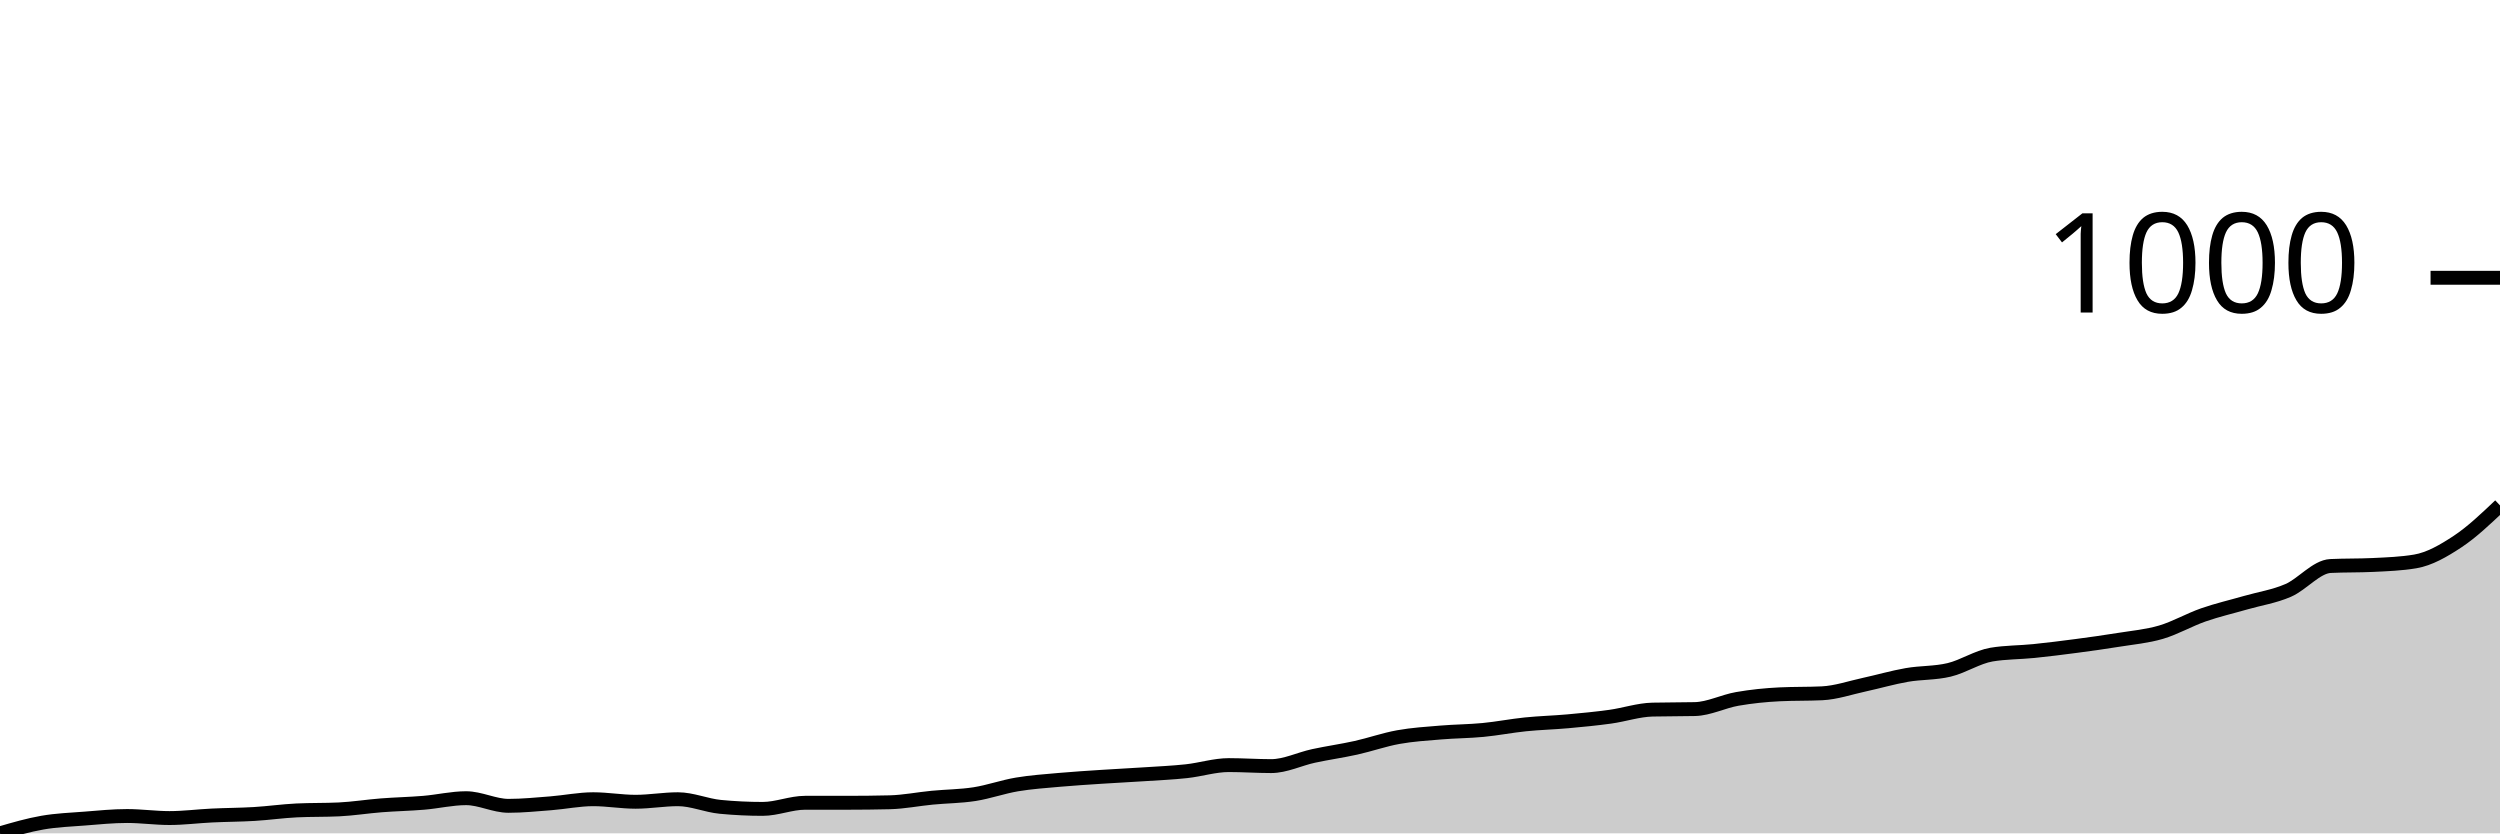
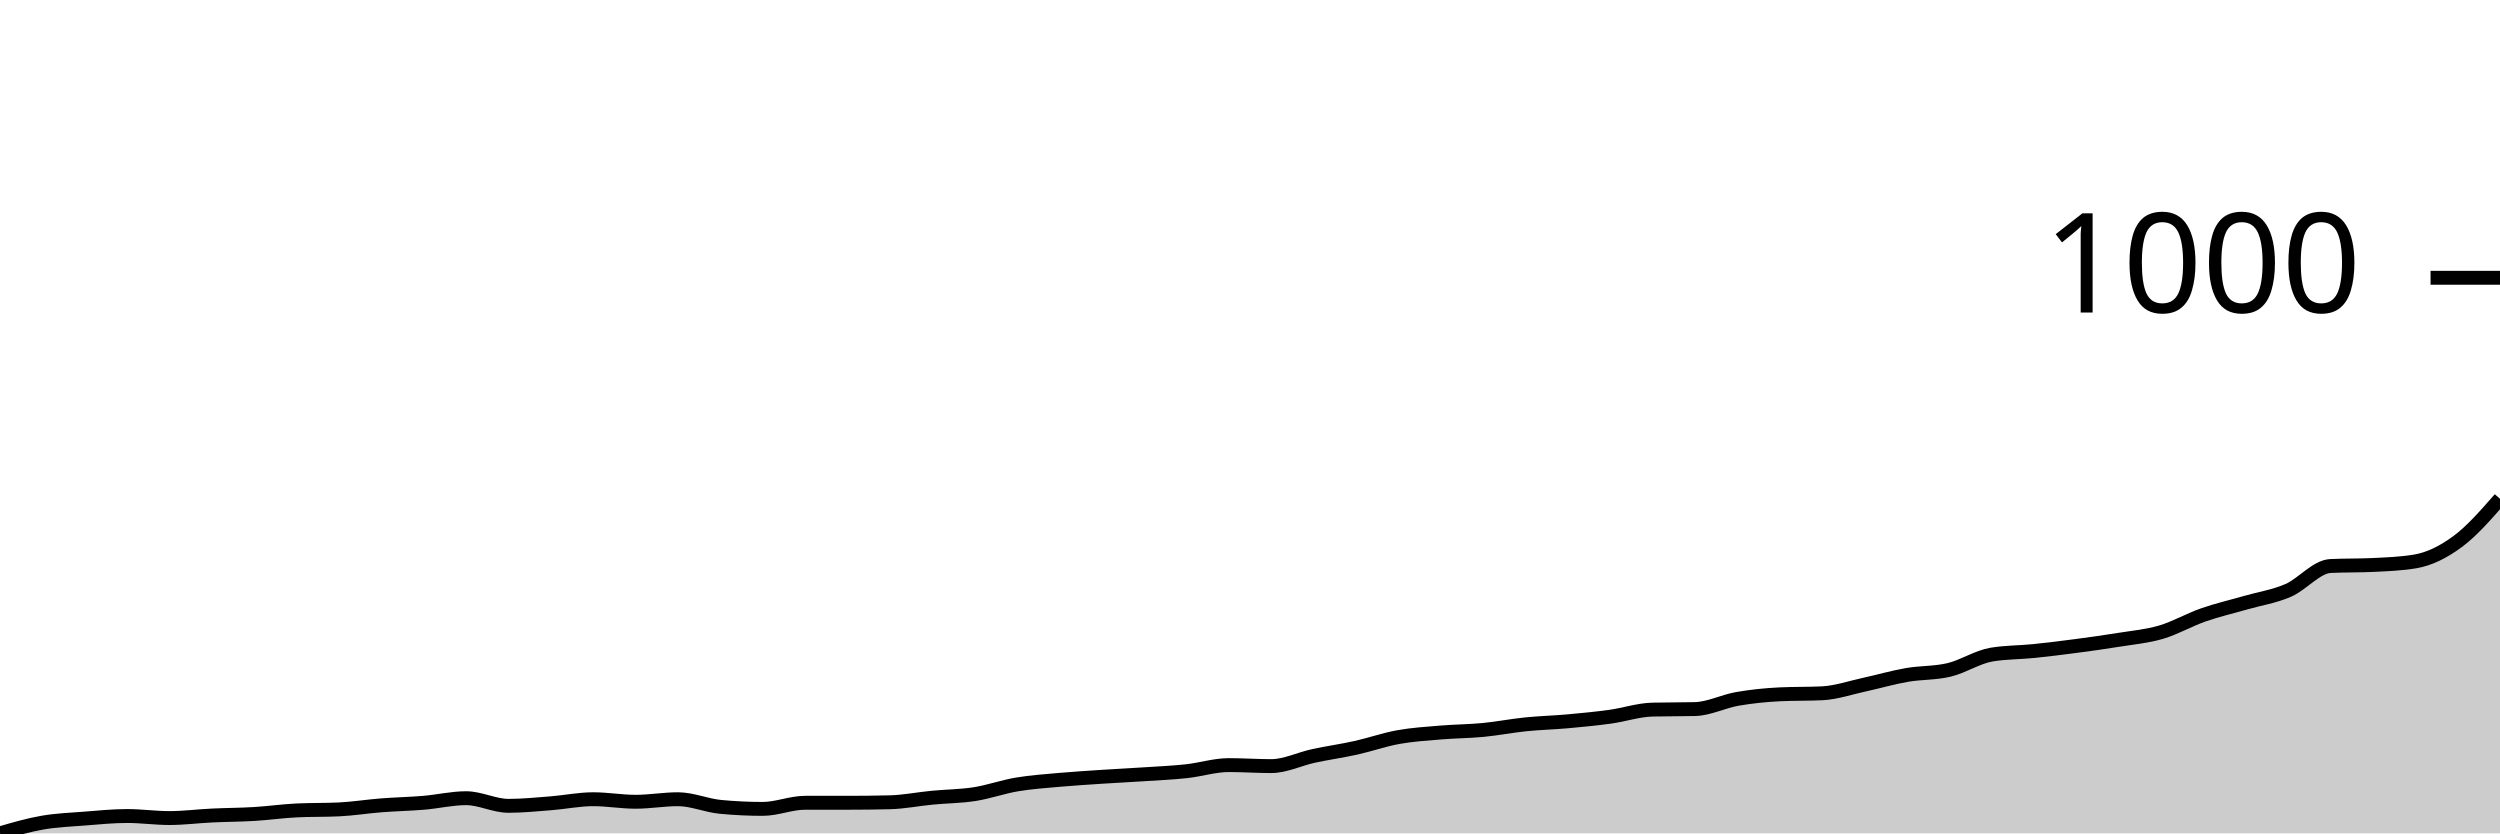
<svg xmlns="http://www.w3.org/2000/svg" viewBox="0 0 180 60">
  <g transform="translate(0,20)">
-     <path class="area" fill="rgba(0, 0, 0, 0.2)" d="M0,40C1.017,39.704,2.034,39.407,3.051,39.23C4.068,39.053,5.085,39.016,6.102,38.937C7.119,38.857,8.136,38.753,9.153,38.753C10.169,38.753,11.186,38.9,12.203,38.9C13.22,38.9,14.237,38.766,15.254,38.717C16.271,38.668,17.288,38.668,18.305,38.607C19.322,38.546,20.339,38.399,21.356,38.35C22.373,38.301,23.39,38.326,24.407,38.277C25.424,38.228,26.441,38.063,27.458,37.984C28.475,37.904,29.492,37.886,30.508,37.8C31.525,37.715,32.542,37.47,33.559,37.47C34.576,37.47,35.593,38.02,36.61,38.02C37.627,38.02,38.644,37.916,39.661,37.837C40.678,37.757,41.695,37.544,42.712,37.544C43.729,37.544,44.746,37.727,45.763,37.727C46.78,37.727,47.797,37.544,48.814,37.544C49.831,37.544,50.847,37.996,51.864,38.093C52.881,38.191,53.898,38.24,54.915,38.24C55.932,38.24,56.949,37.8,57.966,37.8C58.983,37.8,60,37.8,61.017,37.8C62.034,37.8,63.051,37.788,64.068,37.764C65.085,37.739,66.102,37.531,67.119,37.434C68.136,37.336,69.153,37.336,70.169,37.177C71.186,37.018,72.203,36.651,73.22,36.48C74.237,36.309,75.254,36.242,76.271,36.15C77.288,36.059,78.305,35.998,79.322,35.93C80.339,35.863,81.356,35.814,82.373,35.747C83.39,35.68,84.407,35.637,85.424,35.527C86.441,35.417,87.458,35.087,88.475,35.087C89.492,35.087,90.508,35.16,91.525,35.16C92.542,35.16,93.559,34.647,94.576,34.427C95.593,34.207,96.61,34.067,97.627,33.841C98.644,33.614,99.661,33.254,100.678,33.071C101.695,32.887,102.712,32.826,103.729,32.741C104.746,32.655,105.763,32.655,106.78,32.557C107.797,32.46,108.814,32.258,109.831,32.154C110.847,32.05,111.864,32.026,112.881,31.934C113.898,31.842,114.915,31.745,115.932,31.604C116.949,31.463,117.966,31.115,118.983,31.091C120,31.066,121.017,31.079,122.034,31.054C123.051,31.03,124.068,30.498,125.085,30.321C126.102,30.144,127.119,30.04,128.136,29.991C129.153,29.942,130.169,29.966,131.186,29.918C132.203,29.869,133.22,29.514,134.237,29.294C135.254,29.074,136.271,28.775,137.288,28.598C138.305,28.42,139.322,28.475,140.339,28.231C141.356,27.987,142.373,27.302,143.39,27.131C144.407,26.96,145.424,26.978,146.441,26.874C147.458,26.771,148.475,26.642,149.492,26.508C150.508,26.373,151.525,26.233,152.542,26.068C153.559,25.903,154.576,25.817,155.593,25.518C156.61,25.218,157.627,24.626,158.644,24.271C159.661,23.917,160.678,23.685,161.695,23.391C162.712,23.098,163.729,22.951,164.746,22.511C165.763,22.071,166.78,20.8,167.797,20.752C168.814,20.703,169.831,20.727,170.847,20.678C171.864,20.629,172.881,20.593,173.898,20.422C174.915,20.251,175.932,19.664,176.949,18.992C177.966,18.32,178.983,17.354,180,16.389L180,40C178.983,40,177.966,40,176.949,40C175.932,40,174.915,40,173.898,40C172.881,40,171.864,40,170.847,40C169.831,40,168.814,40,167.797,40C166.78,40,165.763,40,164.746,40C163.729,40,162.712,40,161.695,40C160.678,40,159.661,40,158.644,40C157.627,40,156.61,40,155.593,40C154.576,40,153.559,40,152.542,40C151.525,40,150.508,40,149.492,40C148.475,40,147.458,40,146.441,40C145.424,40,144.407,40,143.39,40C142.373,40,141.356,40,140.339,40C139.322,40,138.305,40,137.288,40C136.271,40,135.254,40,134.237,40C133.22,40,132.203,40,131.186,40C130.169,40,129.153,40,128.136,40C127.119,40,126.102,40,125.085,40C124.068,40,123.051,40,122.034,40C121.017,40,120,40,118.983,40C117.966,40,116.949,40,115.932,40C114.915,40,113.898,40,112.881,40C111.864,40,110.847,40,109.831,40C108.814,40,107.797,40,106.78,40C105.763,40,104.746,40,103.729,40C102.712,40,101.695,40,100.678,40C99.661,40,98.644,40,97.627,40C96.61,40,95.593,40,94.576,40C93.559,40,92.542,40,91.525,40C90.508,40,89.492,40,88.475,40C87.458,40,86.441,40,85.424,40C84.407,40,83.39,40,82.373,40C81.356,40,80.339,40,79.322,40C78.305,40,77.288,40,76.271,40C75.254,40,74.237,40,73.22,40C72.203,40,71.186,40,70.169,40C69.153,40,68.136,40,67.119,40C66.102,40,65.085,40,64.068,40C63.051,40,62.034,40,61.017,40C60,40,58.983,40,57.966,40C56.949,40,55.932,40,54.915,40C53.898,40,52.881,40,51.864,40C50.847,40,49.831,40,48.814,40C47.797,40,46.78,40,45.763,40C44.746,40,43.729,40,42.712,40C41.695,40,40.678,40,39.661,40C38.644,40,37.627,40,36.61,40C35.593,40,34.576,40,33.559,40C32.542,40,31.525,40,30.508,40C29.492,40,28.475,40,27.458,40C26.441,40,25.424,40,24.407,40C23.39,40,22.373,40,21.356,40C20.339,40,19.322,40,18.305,40C17.288,40,16.271,40,15.254,40C14.237,40,13.22,40,12.203,40C11.186,40,10.169,40,9.153,40C8.136,40,7.119,40,6.102,40C5.085,40,4.068,40,3.051,40C2.034,40,1.017,40,0,40Z" />
-     <path class="line" stroke="black" fill="none" d="M0,40C1.017,39.704,2.034,39.407,3.051,39.23C4.068,39.053,5.085,39.016,6.102,38.937C7.119,38.857,8.136,38.753,9.153,38.753C10.169,38.753,11.186,38.9,12.203,38.9C13.22,38.9,14.237,38.766,15.254,38.717C16.271,38.668,17.288,38.668,18.305,38.607C19.322,38.546,20.339,38.399,21.356,38.35C22.373,38.301,23.39,38.326,24.407,38.277C25.424,38.228,26.441,38.063,27.458,37.984C28.475,37.904,29.492,37.886,30.508,37.8C31.525,37.715,32.542,37.47,33.559,37.47C34.576,37.47,35.593,38.02,36.61,38.02C37.627,38.02,38.644,37.916,39.661,37.837C40.678,37.757,41.695,37.544,42.712,37.544C43.729,37.544,44.746,37.727,45.763,37.727C46.78,37.727,47.797,37.544,48.814,37.544C49.831,37.544,50.847,37.996,51.864,38.093C52.881,38.191,53.898,38.24,54.915,38.24C55.932,38.24,56.949,37.8,57.966,37.8C58.983,37.8,60,37.8,61.017,37.8C62.034,37.8,63.051,37.788,64.068,37.764C65.085,37.739,66.102,37.531,67.119,37.434C68.136,37.336,69.153,37.336,70.169,37.177C71.186,37.018,72.203,36.651,73.22,36.48C74.237,36.309,75.254,36.242,76.271,36.15C77.288,36.059,78.305,35.998,79.322,35.93C80.339,35.863,81.356,35.814,82.373,35.747C83.39,35.68,84.407,35.637,85.424,35.527C86.441,35.417,87.458,35.087,88.475,35.087C89.492,35.087,90.508,35.16,91.525,35.16C92.542,35.16,93.559,34.647,94.576,34.427C95.593,34.207,96.61,34.067,97.627,33.841C98.644,33.614,99.661,33.254,100.678,33.071C101.695,32.887,102.712,32.826,103.729,32.741C104.746,32.655,105.763,32.655,106.78,32.557C107.797,32.46,108.814,32.258,109.831,32.154C110.847,32.05,111.864,32.026,112.881,31.934C113.898,31.842,114.915,31.745,115.932,31.604C116.949,31.463,117.966,31.115,118.983,31.091C120,31.066,121.017,31.079,122.034,31.054C123.051,31.03,124.068,30.498,125.085,30.321C126.102,30.144,127.119,30.04,128.136,29.991C129.153,29.942,130.169,29.966,131.186,29.918C132.203,29.869,133.22,29.514,134.237,29.294C135.254,29.074,136.271,28.775,137.288,28.598C138.305,28.42,139.322,28.475,140.339,28.231C141.356,27.987,142.373,27.302,143.39,27.131C144.407,26.96,145.424,26.978,146.441,26.874C147.458,26.771,148.475,26.642,149.492,26.508C150.508,26.373,151.525,26.233,152.542,26.068C153.559,25.903,154.576,25.817,155.593,25.518C156.61,25.218,157.627,24.626,158.644,24.271C159.661,23.917,160.678,23.685,161.695,23.391C162.712,23.098,163.729,22.951,164.746,22.511C165.763,22.071,166.78,20.8,167.797,20.752C168.814,20.703,169.831,20.727,170.847,20.678C171.864,20.629,172.881,20.593,173.898,20.422C174.915,20.251,175.932,19.664,176.949,18.992C177.966,18.32,178.983,17.354,180,16.389" />
+     <path class="area" fill="rgba(0, 0, 0, 0.2)" d="M0,40C1.017,39.704,2.034,39.407,3.051,39.23C4.068,39.053,5.085,39.016,6.102,38.937C7.119,38.857,8.136,38.753,9.153,38.753C10.169,38.753,11.186,38.9,12.203,38.9C13.22,38.9,14.237,38.766,15.254,38.717C16.271,38.668,17.288,38.668,18.305,38.607C19.322,38.546,20.339,38.399,21.356,38.35C22.373,38.301,23.39,38.326,24.407,38.277C25.424,38.228,26.441,38.063,27.458,37.984C28.475,37.904,29.492,37.886,30.508,37.8C31.525,37.715,32.542,37.47,33.559,37.47C34.576,37.47,35.593,38.02,36.61,38.02C37.627,38.02,38.644,37.916,39.661,37.837C40.678,37.757,41.695,37.544,42.712,37.544C43.729,37.544,44.746,37.727,45.763,37.727C46.78,37.727,47.797,37.544,48.814,37.544C49.831,37.544,50.847,37.996,51.864,38.093C52.881,38.191,53.898,38.24,54.915,38.24C55.932,38.24,56.949,37.8,57.966,37.8C58.983,37.8,60,37.8,61.017,37.8C62.034,37.8,63.051,37.788,64.068,37.764C65.085,37.739,66.102,37.531,67.119,37.434C68.136,37.336,69.153,37.336,70.169,37.177C71.186,37.018,72.203,36.651,73.22,36.48C74.237,36.309,75.254,36.242,76.271,36.15C77.288,36.059,78.305,35.998,79.322,35.93C80.339,35.863,81.356,35.814,82.373,35.747C83.39,35.68,84.407,35.637,85.424,35.527C86.441,35.417,87.458,35.087,88.475,35.087C89.492,35.087,90.508,35.16,91.525,35.16C92.542,35.16,93.559,34.647,94.576,34.427C95.593,34.207,96.61,34.067,97.627,33.841C98.644,33.614,99.661,33.254,100.678,33.071C101.695,32.887,102.712,32.826,103.729,32.741C104.746,32.655,105.763,32.655,106.78,32.557C107.797,32.46,108.814,32.258,109.831,32.154C110.847,32.05,111.864,32.026,112.881,31.934C113.898,31.842,114.915,31.745,115.932,31.604C116.949,31.463,117.966,31.115,118.983,31.091C120,31.066,121.017,31.079,122.034,31.054C123.051,31.03,124.068,30.498,125.085,30.321C126.102,30.144,127.119,30.04,128.136,29.991C129.153,29.942,130.169,29.966,131.186,29.918C132.203,29.869,133.22,29.514,134.237,29.294C135.254,29.074,136.271,28.775,137.288,28.598C138.305,28.42,139.322,28.475,140.339,28.231C141.356,27.987,142.373,27.302,143.39,27.131C144.407,26.96,145.424,26.978,146.441,26.874C147.458,26.771,148.475,26.642,149.492,26.508C150.508,26.373,151.525,26.233,152.542,26.068C153.559,25.903,154.576,25.817,155.593,25.518C156.61,25.218,157.627,24.626,158.644,24.271C159.661,23.917,160.678,23.685,161.695,23.391C162.712,23.098,163.729,22.951,164.746,22.511C165.763,22.071,166.78,20.8,167.797,20.752C168.814,20.703,169.831,20.727,170.847,20.678C171.864,20.629,172.881,20.593,173.898,20.422C174.915,20.251,175.932,19.743,176.949,18.992C177.966,18.24,178.983,17.076,180,15.912L180,40C178.983,40,177.966,40,176.949,40C175.932,40,174.915,40,173.898,40C172.881,40,171.864,40,170.847,40C169.831,40,168.814,40,167.797,40C166.78,40,165.763,40,164.746,40C163.729,40,162.712,40,161.695,40C160.678,40,159.661,40,158.644,40C157.627,40,156.61,40,155.593,40C154.576,40,153.559,40,152.542,40C151.525,40,150.508,40,149.492,40C148.475,40,147.458,40,146.441,40C145.424,40,144.407,40,143.39,40C142.373,40,141.356,40,140.339,40C139.322,40,138.305,40,137.288,40C136.271,40,135.254,40,134.237,40C133.22,40,132.203,40,131.186,40C130.169,40,129.153,40,128.136,40C127.119,40,126.102,40,125.085,40C124.068,40,123.051,40,122.034,40C121.017,40,120,40,118.983,40C117.966,40,116.949,40,115.932,40C114.915,40,113.898,40,112.881,40C111.864,40,110.847,40,109.831,40C108.814,40,107.797,40,106.78,40C105.763,40,104.746,40,103.729,40C102.712,40,101.695,40,100.678,40C99.661,40,98.644,40,97.627,40C96.61,40,95.593,40,94.576,40C93.559,40,92.542,40,91.525,40C90.508,40,89.492,40,88.475,40C87.458,40,86.441,40,85.424,40C84.407,40,83.39,40,82.373,40C81.356,40,80.339,40,79.322,40C78.305,40,77.288,40,76.271,40C75.254,40,74.237,40,73.22,40C72.203,40,71.186,40,70.169,40C69.153,40,68.136,40,67.119,40C66.102,40,65.085,40,64.068,40C63.051,40,62.034,40,61.017,40C60,40,58.983,40,57.966,40C56.949,40,55.932,40,54.915,40C53.898,40,52.881,40,51.864,40C50.847,40,49.831,40,48.814,40C47.797,40,46.78,40,45.763,40C44.746,40,43.729,40,42.712,40C41.695,40,40.678,40,39.661,40C38.644,40,37.627,40,36.61,40C35.593,40,34.576,40,33.559,40C32.542,40,31.525,40,30.508,40C29.492,40,28.475,40,27.458,40C26.441,40,25.424,40,24.407,40C23.39,40,22.373,40,21.356,40C20.339,40,19.322,40,18.305,40C17.288,40,16.271,40,15.254,40C14.237,40,13.22,40,12.203,40C11.186,40,10.169,40,9.153,40C8.136,40,7.119,40,6.102,40C5.085,40,4.068,40,3.051,40C2.034,40,1.017,40,0,40Z" />
+     <path class="line" stroke="black" fill="none" d="M0,40C1.017,39.704,2.034,39.407,3.051,39.23C4.068,39.053,5.085,39.016,6.102,38.937C7.119,38.857,8.136,38.753,9.153,38.753C10.169,38.753,11.186,38.9,12.203,38.9C13.22,38.9,14.237,38.766,15.254,38.717C16.271,38.668,17.288,38.668,18.305,38.607C19.322,38.546,20.339,38.399,21.356,38.35C22.373,38.301,23.39,38.326,24.407,38.277C25.424,38.228,26.441,38.063,27.458,37.984C28.475,37.904,29.492,37.886,30.508,37.8C31.525,37.715,32.542,37.47,33.559,37.47C34.576,37.47,35.593,38.02,36.61,38.02C37.627,38.02,38.644,37.916,39.661,37.837C40.678,37.757,41.695,37.544,42.712,37.544C43.729,37.544,44.746,37.727,45.763,37.727C46.78,37.727,47.797,37.544,48.814,37.544C49.831,37.544,50.847,37.996,51.864,38.093C52.881,38.191,53.898,38.24,54.915,38.24C55.932,38.24,56.949,37.8,57.966,37.8C58.983,37.8,60,37.8,61.017,37.8C62.034,37.8,63.051,37.788,64.068,37.764C65.085,37.739,66.102,37.531,67.119,37.434C68.136,37.336,69.153,37.336,70.169,37.177C71.186,37.018,72.203,36.651,73.22,36.48C74.237,36.309,75.254,36.242,76.271,36.15C77.288,36.059,78.305,35.998,79.322,35.93C80.339,35.863,81.356,35.814,82.373,35.747C83.39,35.68,84.407,35.637,85.424,35.527C86.441,35.417,87.458,35.087,88.475,35.087C89.492,35.087,90.508,35.16,91.525,35.16C92.542,35.16,93.559,34.647,94.576,34.427C95.593,34.207,96.61,34.067,97.627,33.841C98.644,33.614,99.661,33.254,100.678,33.071C101.695,32.887,102.712,32.826,103.729,32.741C104.746,32.655,105.763,32.655,106.78,32.557C107.797,32.46,108.814,32.258,109.831,32.154C110.847,32.05,111.864,32.026,112.881,31.934C113.898,31.842,114.915,31.745,115.932,31.604C116.949,31.463,117.966,31.115,118.983,31.091C120,31.066,121.017,31.079,122.034,31.054C123.051,31.03,124.068,30.498,125.085,30.321C126.102,30.144,127.119,30.04,128.136,29.991C129.153,29.942,130.169,29.966,131.186,29.918C132.203,29.869,133.22,29.514,134.237,29.294C135.254,29.074,136.271,28.775,137.288,28.598C138.305,28.42,139.322,28.475,140.339,28.231C141.356,27.987,142.373,27.302,143.39,27.131C144.407,26.96,145.424,26.978,146.441,26.874C147.458,26.771,148.475,26.642,149.492,26.508C150.508,26.373,151.525,26.233,152.542,26.068C153.559,25.903,154.576,25.817,155.593,25.518C156.61,25.218,157.627,24.626,158.644,24.271C159.661,23.917,160.678,23.685,161.695,23.391C162.712,23.098,163.729,22.951,164.746,22.511C165.763,22.071,166.78,20.8,167.797,20.752C168.814,20.703,169.831,20.727,170.847,20.678C171.864,20.629,172.881,20.593,173.898,20.422C174.915,20.251,175.932,19.743,176.949,18.992C177.966,18.24,178.983,17.076,180,15.912" />
    <path class="axis-ceiling" stroke-width="1" stroke="black" fill="none" d="M175,0L180,0" />
    <text class="axis-ceiling-label" font-family="sans-serif" text-anchor="end" font-size="10px" x="170" y="2.5">1000</text>
  </g>
</svg>
